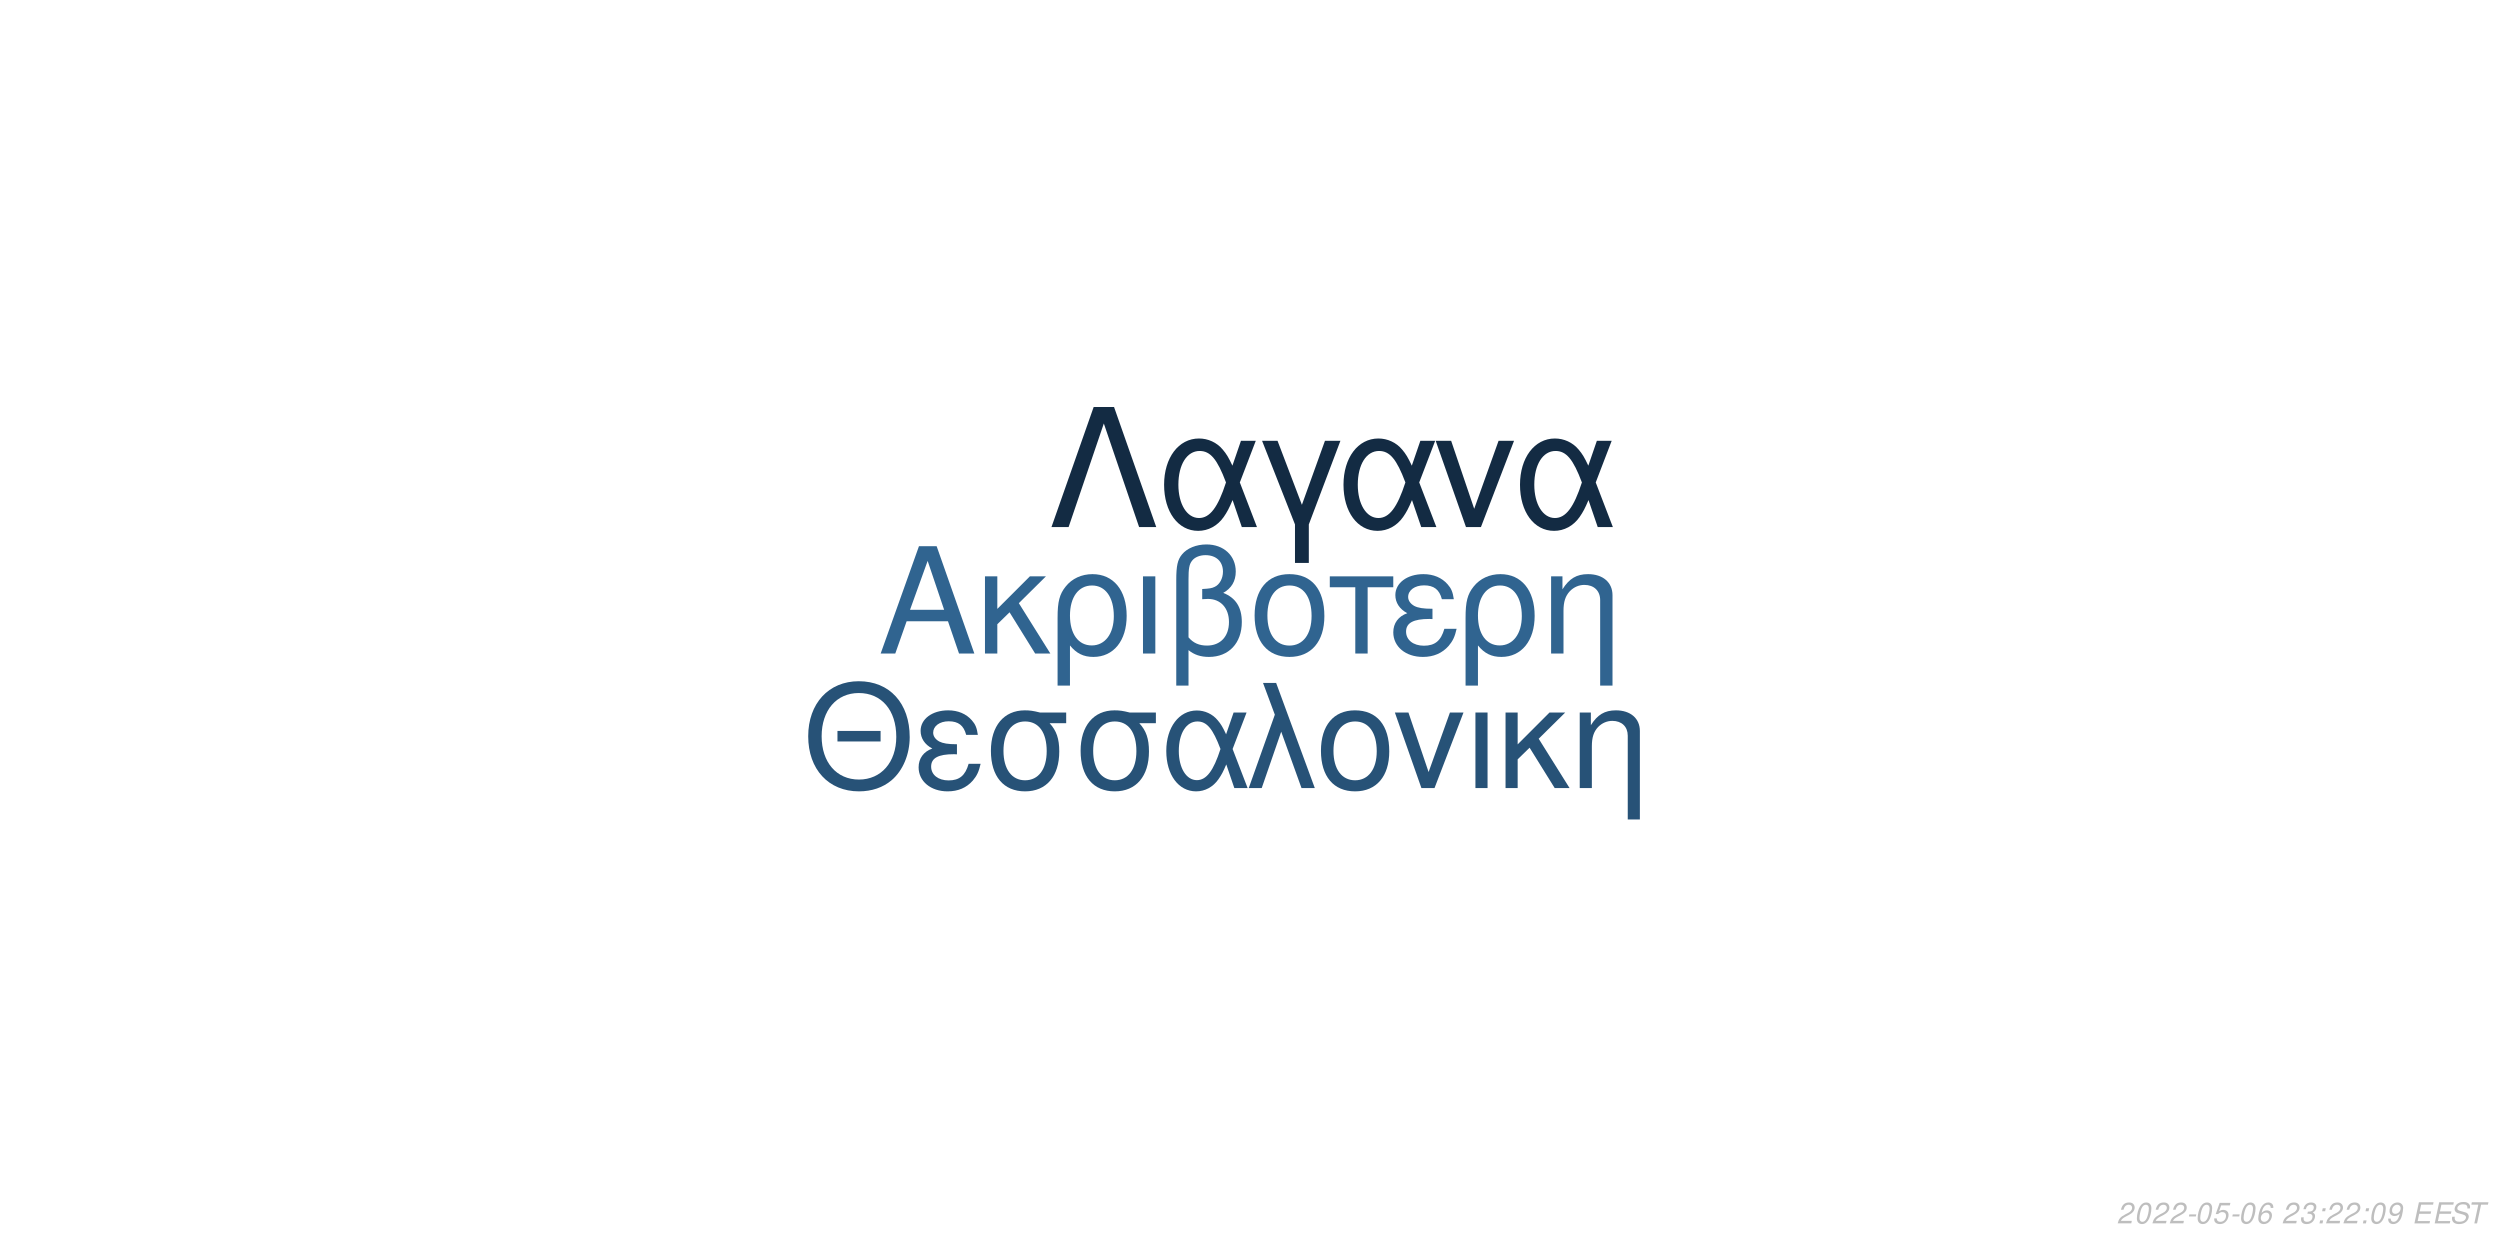
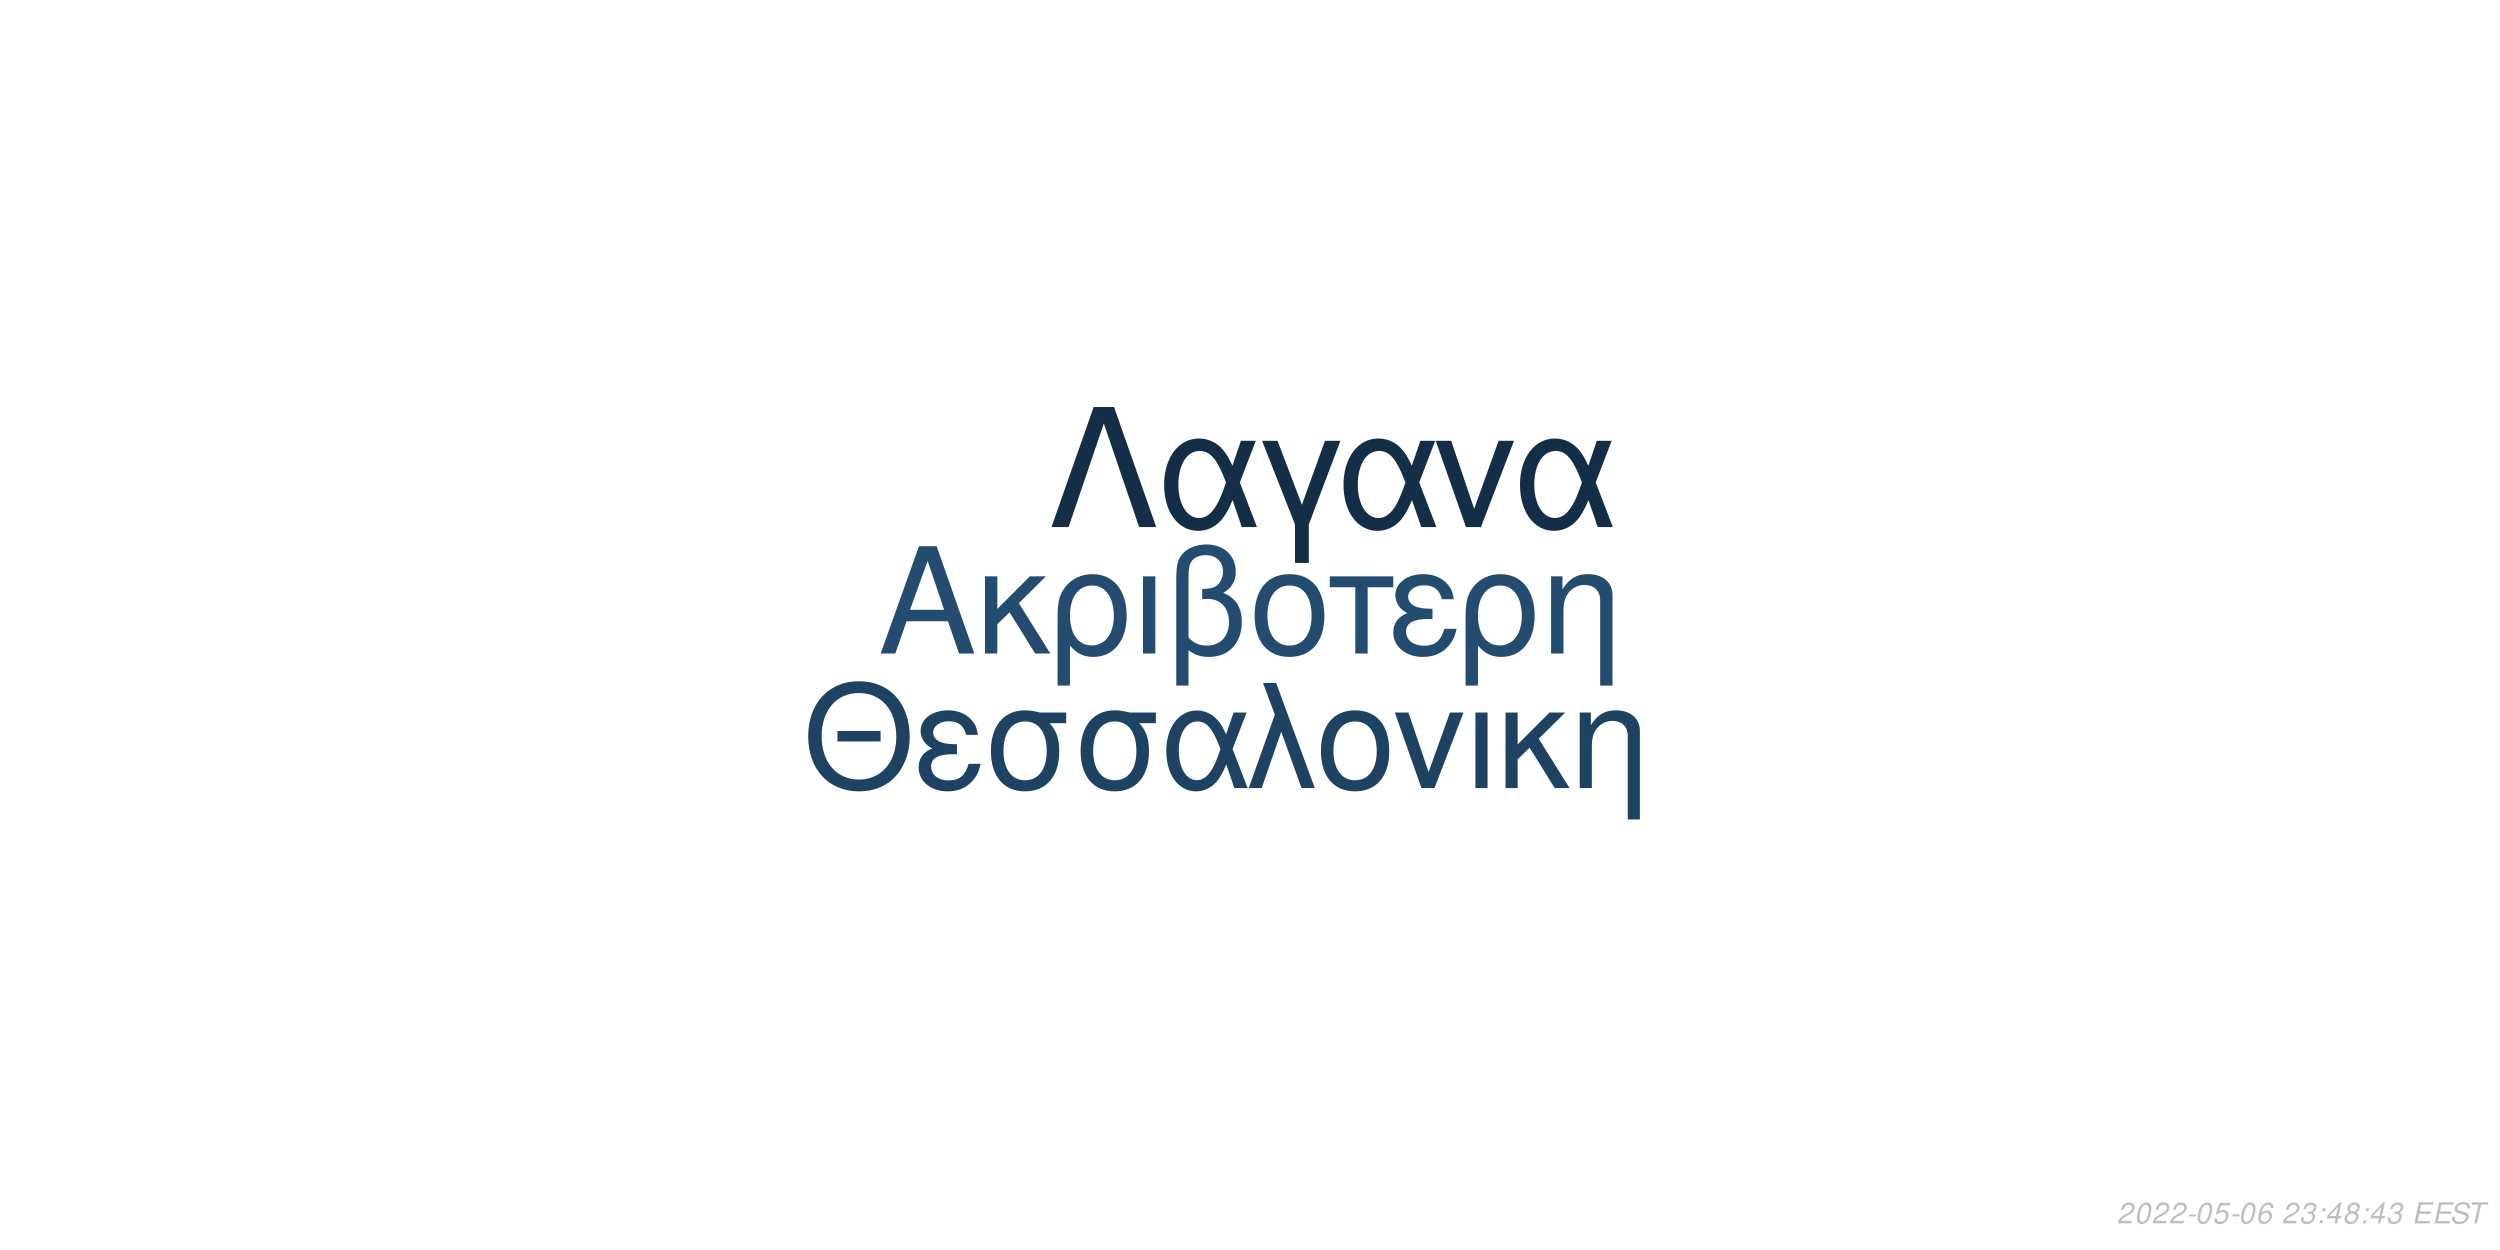
<svg xmlns="http://www.w3.org/2000/svg" xmlns:xlink="http://www.w3.org/1999/xlink" width="864pt" height="432pt" viewBox="0 0 864 432" version="1.1">
  <defs>
    <g>
      <symbol overflow="visible" id="glyph0-0">
        <path style="stroke:none;" d="" />
      </symbol>
      <symbol overflow="visible" id="glyph0-1">
        <path style="stroke:none;" d="M 24.125 -11.141 L 27.938 0 L 33.234 0 L 20.203 -37.094 L 14.094 -37.094 L 0.859 0 L 5.906 0 L 9.828 -11.141 Z M 22.797 -15.109 L 11 -15.109 L 17.094 -32.016 Z M 22.797 -15.109 " />
      </symbol>
      <symbol overflow="visible" id="glyph0-2">
        <path style="stroke:none;" d="M 7.172 -15.422 L 7.172 -26.672 L 2.906 -26.672 L 2.906 0 L 7.172 0 L 7.172 -10.125 L 11.406 -14.25 L 20.25 0 L 25.5 0 L 14.609 -17.406 L 23.969 -26.672 L 18.422 -26.672 Z M 7.172 -15.422 " />
      </symbol>
      <symbol overflow="visible" id="glyph0-3">
        <path style="stroke:none;" d="M 3 11.094 L 7.281 11.094 L 7.281 -2.797 C 9.516 -0.047 11.953 1.172 15.375 1.172 C 22.344 1.172 26.875 -4.422 26.875 -13.031 C 26.875 -21.891 22.297 -27.438 15.062 -27.438 C 11.297 -27.438 7.984 -25.906 5.797 -23.156 C 3.672 -20.516 3 -17.969 3 -12.359 Z M 14.906 -23.516 C 19.547 -23.516 22.438 -19.438 22.438 -12.922 C 22.438 -6.812 19.391 -2.797 14.812 -2.797 C 10.172 -2.797 7.281 -6.766 7.281 -13.125 C 7.281 -19.484 10.234 -23.516 14.906 -23.516 Z M 14.906 -23.516 " />
      </symbol>
      <symbol overflow="visible" id="glyph0-4">
        <path style="stroke:none;" d="M 3.516 0 L 7.781 0 L 7.781 -26.672 L 3.516 -26.672 Z M 3.516 0 " />
      </symbol>
      <symbol overflow="visible" id="glyph0-5">
        <path style="stroke:none;" d="M 4.016 11.094 L 8.25 11.094 L 8.25 -1.172 C 10.172 0.406 12.422 1.172 15.312 1.172 C 22.188 1.172 26.672 -3.609 26.672 -10.891 C 26.672 -15.984 24.578 -19.234 20.25 -20.969 C 23.109 -22.547 24.578 -25.031 24.578 -28.344 C 24.578 -33.844 20.406 -37.703 14.453 -37.703 C 10.938 -37.703 7.734 -36.391 6 -34.25 C 4.484 -32.422 4.016 -30.328 4.016 -25.391 Z M 8.25 -25.656 C 8.25 -29.359 8.5 -30.844 9.469 -32.062 C 10.375 -33.281 12.156 -34 14.094 -34 C 17.812 -34 20.156 -31.812 20.156 -28.297 C 20.156 -25.953 18.984 -23.812 17.297 -23.047 C 16.281 -22.547 15.469 -22.438 12.984 -22.297 L 12.984 -18.781 C 13.734 -18.828 14.344 -18.875 14.969 -18.875 C 19.344 -18.875 22.234 -15.719 22.234 -10.891 C 22.234 -5.906 19.281 -2.75 14.656 -2.75 C 11.953 -2.75 9.922 -3.609 8.25 -5.594 Z M 8.25 -25.656 " />
      </symbol>
      <symbol overflow="visible" id="glyph0-6">
        <path style="stroke:none;" d="M 14.094 -27.438 C 6.562 -27.438 2.094 -22.094 2.094 -13.125 C 2.094 -4.125 6.562 1.172 14.141 1.172 C 21.672 1.172 26.203 -4.172 26.203 -12.922 C 26.203 -22.188 21.828 -27.438 14.094 -27.438 Z M 14.141 -23.516 C 18.938 -23.516 21.781 -19.594 21.781 -12.984 C 21.781 -6.672 18.828 -2.75 14.141 -2.75 C 9.422 -2.75 6.516 -6.672 6.516 -13.125 C 6.516 -19.594 9.422 -23.516 14.141 -23.516 Z M 14.141 -23.516 " />
      </symbol>
      <symbol overflow="visible" id="glyph0-7">
        <path style="stroke:none;" d="M 7.891 0 L 12.156 0 L 12.156 -22.906 L 21.016 -22.906 L 21.016 -26.672 L -0.922 -26.672 L -0.922 -22.906 L 7.891 -22.906 Z M 7.891 0 " />
      </symbol>
      <symbol overflow="visible" id="glyph0-8">
        <path style="stroke:none;" d="M 14.562 -15.469 C 11.344 -15.469 9.562 -15.781 8.297 -16.438 C 6.922 -17.203 6.156 -18.328 6.156 -19.547 C 6.156 -21.891 8.453 -23.562 11.656 -23.562 C 15.062 -23.562 16.953 -22.094 17.812 -18.781 L 21.938 -18.781 C 21.578 -21.266 21.062 -22.5 19.797 -23.922 C 17.812 -26.203 14.906 -27.438 11.453 -27.438 C 5.797 -27.438 1.734 -24.375 1.734 -20.203 C 1.734 -17.609 3.156 -15.375 5.859 -13.938 C 2.797 -12.875 1.016 -10.484 1.016 -7.328 C 1.016 -2.391 5.297 1.172 11.25 1.172 C 14.969 1.172 17.906 -0.109 20.156 -2.641 C 21.578 -4.328 22.297 -5.797 22.906 -8.547 L 18.672 -8.547 C 17.5 -4.422 15.422 -2.703 11.609 -2.703 C 7.938 -2.703 5.438 -4.688 5.438 -7.578 C 5.438 -10.578 7.938 -11.953 13.484 -11.953 C 13.641 -11.953 14.094 -11.953 14.562 -11.906 Z M 14.562 -15.469 " />
      </symbol>
      <symbol overflow="visible" id="glyph0-9">
        <path style="stroke:none;" d="M 3.562 -26.672 L 3.562 0 L 7.844 0 L 7.844 -14.703 C 7.844 -17.906 8.5 -19.891 10.031 -21.531 C 11.406 -22.953 13.188 -23.719 15.062 -23.719 C 18.375 -23.719 20.516 -21.672 20.516 -18.469 L 20.516 11.094 L 24.781 11.094 L 24.781 -20.156 C 24.781 -24.578 21.469 -27.438 16.328 -27.438 C 12.359 -27.438 9.828 -25.906 7.484 -22.188 L 7.484 -26.672 Z M 3.562 -26.672 " />
      </symbol>
      <symbol overflow="visible" id="glyph1-0">
        <path style="stroke:none;" d="" />
      </symbol>
      <symbol overflow="visible" id="glyph1-1">
        <path style="stroke:none;" d="M 26.859 -19.734 L 11.953 -19.734 L 11.953 -16.094 L 26.859 -16.094 Z M 19.328 -36.922 C 8.922 -36.922 1.844 -29.25 1.844 -17.891 C 1.844 -6.484 8.875 1.141 19.391 1.141 C 23.812 1.141 27.703 -0.203 30.641 -2.688 C 34.578 -6.031 36.922 -11.656 36.922 -17.594 C 36.922 -29.297 30 -36.922 19.328 -36.922 Z M 19.328 -32.844 C 27.203 -32.844 32.281 -26.906 32.281 -17.688 C 32.281 -8.922 27.062 -2.938 19.391 -2.938 C 11.609 -2.938 6.484 -8.922 6.484 -17.891 C 6.484 -26.859 11.609 -32.844 19.328 -32.844 Z M 19.328 -32.844 " />
      </symbol>
      <symbol overflow="visible" id="glyph1-2">
        <path style="stroke:none;" d="M 14.25 -15.141 C 11.109 -15.141 9.375 -15.453 8.125 -16.094 C 6.781 -16.844 6.031 -17.938 6.031 -19.141 C 6.031 -21.422 8.266 -23.078 11.406 -23.078 C 14.75 -23.078 16.594 -21.625 17.438 -18.391 L 21.469 -18.391 C 21.125 -20.828 20.625 -22.031 19.391 -23.422 C 17.438 -25.656 14.594 -26.859 11.219 -26.859 C 5.688 -26.859 1.688 -23.875 1.688 -19.781 C 1.688 -17.234 3.094 -15.047 5.734 -13.656 C 2.734 -12.609 1 -10.266 1 -7.172 C 1 -2.344 5.188 1.141 11.016 1.141 C 14.656 1.141 17.547 -0.094 19.734 -2.594 C 21.125 -4.234 21.828 -5.688 22.422 -8.375 L 18.281 -8.375 C 17.141 -4.328 15.094 -2.641 11.359 -2.641 C 7.766 -2.641 5.328 -4.578 5.328 -7.422 C 5.328 -10.359 7.766 -11.703 13.203 -11.703 C 13.359 -11.703 13.797 -11.703 14.25 -11.656 Z M 14.25 -15.141 " />
      </symbol>
      <symbol overflow="visible" id="glyph1-3">
        <path style="stroke:none;" d="M 29 -26.109 L 19.938 -26.109 C 17.594 -26.703 16.438 -26.859 14.703 -26.859 C 7.469 -26.859 2.984 -21.469 2.984 -12.859 C 2.984 -4.031 7.375 1.141 14.797 1.141 C 22.172 1.141 26.609 -4.078 26.609 -12.656 C 26.609 -17.047 25.656 -19.828 23.266 -22.422 L 29 -22.422 Z M 14.797 -23.016 C 19.531 -23.016 22.266 -19.234 22.266 -12.75 C 22.266 -6.531 19.438 -2.688 14.797 -2.688 C 10.172 -2.688 7.328 -6.531 7.328 -12.859 C 7.328 -19.188 10.172 -23.016 14.797 -23.016 Z M 14.797 -23.016 " />
      </symbol>
      <symbol overflow="visible" id="glyph1-4">
        <path style="stroke:none;" d="M 29.344 -26.109 L 24.859 -26.109 L 22.266 -18.578 C 21.125 -21.031 20.484 -22.125 19.328 -23.469 C 17.547 -25.609 14.906 -26.812 12.156 -26.812 C 5.984 -26.812 1.594 -20.984 1.594 -12.812 C 1.594 -4.578 5.828 1.141 11.906 1.141 C 14.953 1.141 17.734 -0.344 19.625 -3.047 C 20.672 -4.531 21.281 -5.688 22.328 -8.172 L 25.109 0 L 29.703 0 L 24.516 -13.5 Z M 20.328 -13.5 C 17.891 -5.922 15.453 -2.734 12.156 -2.734 C 8.516 -2.734 5.922 -6.922 5.922 -12.812 C 5.922 -18.938 8.516 -23.016 12.359 -23.016 C 15.594 -23.016 17.688 -20.531 20.328 -13.5 Z M 20.328 -13.5 " />
      </symbol>
      <symbol overflow="visible" id="glyph1-5">
        <path style="stroke:none;" d="M 1.094 0 L 5.578 0 L 12.312 -19.484 L 19.328 0 L 23.922 0 L 10.562 -36.328 L 6.031 -36.328 L 10.109 -25.359 Z M 1.094 0 " />
      </symbol>
      <symbol overflow="visible" id="glyph1-6">
        <path style="stroke:none;" d="M 13.797 -26.859 C 6.422 -26.859 2.047 -21.625 2.047 -12.859 C 2.047 -4.031 6.422 1.141 13.859 1.141 C 21.234 1.141 25.656 -4.078 25.656 -12.656 C 25.656 -21.719 21.375 -26.859 13.797 -26.859 Z M 13.859 -23.016 C 18.531 -23.016 21.328 -19.188 21.328 -12.703 C 21.328 -6.531 18.438 -2.688 13.859 -2.688 C 9.219 -2.688 6.375 -6.531 6.375 -12.859 C 6.375 -19.188 9.219 -23.016 13.859 -23.016 Z M 13.859 -23.016 " />
      </symbol>
      <symbol overflow="visible" id="glyph1-7">
        <path style="stroke:none;" d="M 14.297 0 L 24.312 -26.109 L 19.625 -26.109 L 12.25 -5.531 L 5.281 -26.109 L 0.594 -26.109 L 9.766 0 Z M 14.297 0 " />
      </symbol>
      <symbol overflow="visible" id="glyph1-8">
        <path style="stroke:none;" d="M 3.438 0 L 7.625 0 L 7.625 -26.109 L 3.438 -26.109 Z M 3.438 0 " />
      </symbol>
      <symbol overflow="visible" id="glyph1-9">
        <path style="stroke:none;" d="M 7.031 -15.094 L 7.031 -26.109 L 2.844 -26.109 L 2.844 0 L 7.031 0 L 7.031 -9.922 L 11.156 -13.953 L 19.828 0 L 24.969 0 L 14.297 -17.047 L 23.469 -26.109 L 18.031 -26.109 Z M 7.031 -15.094 " />
      </symbol>
      <symbol overflow="visible" id="glyph1-10">
        <path style="stroke:none;" d="M 3.484 -26.109 L 3.484 0 L 7.672 0 L 7.672 -14.406 C 7.672 -17.547 8.328 -19.484 9.812 -21.078 C 11.156 -22.469 12.906 -23.219 14.75 -23.219 C 17.984 -23.219 20.078 -21.234 20.078 -18.094 L 20.078 10.859 L 24.266 10.859 L 24.266 -19.734 C 24.266 -24.062 21.031 -26.859 16 -26.859 C 12.109 -26.859 9.609 -25.359 7.328 -21.719 L 7.328 -26.109 Z M 3.484 -26.109 " />
      </symbol>
      <symbol overflow="visible" id="glyph2-0">
        <path style="stroke:none;" d="" />
      </symbol>
      <symbol overflow="visible" id="glyph2-1">
        <path style="stroke:none;" d="M 22.531 -41.484 L 15.484 -41.484 L 0.906 0 L 6.828 0 L 19 -35.797 L 31.188 0 L 37.109 0 Z M 22.531 -41.484 " />
      </symbol>
      <symbol overflow="visible" id="glyph2-2">
        <path style="stroke:none;" d="M 33.516 -29.812 L 28.391 -29.812 L 25.438 -21.219 C 24.125 -24.016 23.391 -25.266 22.078 -26.797 C 20.031 -29.25 17.016 -30.609 13.891 -30.609 C 6.828 -30.609 1.828 -23.953 1.828 -14.625 C 1.828 -5.234 6.656 1.312 13.594 1.312 C 17.078 1.312 20.266 -0.391 22.422 -3.469 C 23.609 -5.172 24.297 -6.484 25.5 -9.328 L 28.688 0 L 33.922 0 L 28 -15.422 Z M 23.219 -15.422 C 20.422 -6.766 17.641 -3.125 13.891 -3.125 C 9.734 -3.125 6.766 -7.906 6.766 -14.625 C 6.766 -21.625 9.734 -26.297 14.109 -26.297 C 17.812 -26.297 20.203 -23.453 23.219 -15.422 Z M 23.219 -15.422 " />
      </symbol>
      <symbol overflow="visible" id="glyph2-3">
        <path style="stroke:none;" d="M 12.062 12.406 L 16.844 12.406 L 16.844 -0.906 L 27.766 -29.812 L 22.422 -29.812 L 14.453 -7.688 L 6.031 -29.812 L 0.688 -29.812 L 12.062 -0.906 Z M 12.062 12.406 " />
      </symbol>
      <symbol overflow="visible" id="glyph2-4">
        <path style="stroke:none;" d="M 16.328 0 L 27.766 -29.812 L 22.422 -29.812 L 14 -6.312 L 6.031 -29.812 L 0.688 -29.812 L 11.156 0 Z M 16.328 0 " />
      </symbol>
      <symbol overflow="visible" id="glyph3-0">
        <path style="stroke:none;" d="" />
      </symbol>
      <symbol overflow="visible" id="glyph3-1">
        <path style="stroke:none;" d="M 5.234 -0.875 L 1.469 -0.875 C 1.641 -1.375 2.203 -1.891 3.109 -2.344 L 4.234 -2.938 C 5.562 -3.625 6.219 -4.469 6.219 -5.484 C 6.219 -5.938 6.062 -6.359 5.797 -6.656 C 5.469 -7.047 4.984 -7.234 4.312 -7.234 C 2.766 -7.234 1.891 -6.453 1.484 -4.734 L 2.375 -4.734 C 2.484 -5.188 2.609 -5.484 2.797 -5.75 C 3.094 -6.203 3.609 -6.453 4.188 -6.453 C 4.891 -6.453 5.344 -6.031 5.344 -5.375 C 5.344 -4.703 4.859 -4.094 4.016 -3.656 L 2.984 -3.125 C 1.234 -2.188 0.797 -1.656 0.344 -0.016 L 5.047 -0.016 Z M 5.234 -0.875 " />
      </symbol>
      <symbol overflow="visible" id="glyph3-2">
        <path style="stroke:none;" d="M 4.203 -7.234 C 3.375 -7.234 2.688 -6.812 2.125 -5.984 C 1.484 -5.047 0.984 -3.188 0.984 -1.734 C 0.984 -1.109 1.172 -0.562 1.484 -0.266 C 1.797 0.047 2.281 0.234 2.766 0.234 C 3.625 0.234 4.281 -0.156 4.859 -1.016 C 5.516 -1.953 6 -3.797 6 -5.266 C 6 -6.5 5.328 -7.234 4.203 -7.234 Z M 4.094 -6.453 C 4.734 -6.453 5.125 -5.984 5.125 -5.156 C 5.125 -4.203 4.781 -2.625 4.406 -1.812 C 3.984 -0.938 3.516 -0.547 2.875 -0.547 C 2.25 -0.547 1.875 -1.031 1.875 -1.828 C 1.875 -2.797 2.203 -4.344 2.594 -5.203 C 2.984 -6.047 3.453 -6.453 4.094 -6.453 Z M 4.094 -6.453 " />
      </symbol>
      <symbol overflow="visible" id="glyph3-3">
        <path style="stroke:none;" d="M 3.516 -3.125 L 1.125 -3.125 L 0.969 -2.406 L 3.359 -2.406 Z M 3.516 -3.125 " />
      </symbol>
      <symbol overflow="visible" id="glyph3-4">
        <path style="stroke:none;" d="M 6.297 -7.094 L 2.594 -7.094 L 1.234 -3.234 L 2.047 -3.234 C 2.656 -3.766 2.938 -3.906 3.531 -3.906 C 4.328 -3.906 4.797 -3.453 4.797 -2.688 C 4.797 -1.438 3.969 -0.547 2.828 -0.547 C 2.031 -0.547 1.609 -0.938 1.578 -1.734 L 0.703 -1.734 L 0.703 -1.516 C 0.703 -0.938 0.844 -0.547 1.188 -0.266 C 1.562 0.062 2.078 0.234 2.703 0.234 C 3.656 0.234 4.391 -0.156 4.984 -0.922 C 5.422 -1.5 5.672 -2.234 5.672 -2.953 C 5.672 -4 4.938 -4.672 3.812 -4.672 C 3.328 -4.672 2.906 -4.547 2.406 -4.234 L 3.109 -6.219 L 6.109 -6.219 Z M 6.297 -7.094 " />
      </symbol>
      <symbol overflow="visible" id="glyph3-5">
        <path style="stroke:none;" d="M 6.125 -5.344 L 6.141 -5.625 C 6.141 -6.609 5.453 -7.234 4.391 -7.234 C 3.438 -7.234 2.641 -6.719 2.016 -5.703 C 1.422 -4.781 0.938 -2.953 0.938 -1.688 C 0.938 -0.516 1.688 0.234 2.859 0.234 C 3.703 0.234 4.438 -0.156 5 -0.875 C 5.406 -1.422 5.672 -2.156 5.672 -2.766 C 5.672 -3.812 4.969 -4.5 3.906 -4.5 C 3.234 -4.5 2.672 -4.234 2.094 -3.625 C 2.406 -5.375 3.234 -6.453 4.25 -6.453 C 4.703 -6.453 5.062 -6.234 5.172 -5.844 C 5.203 -5.719 5.234 -5.578 5.25 -5.344 Z M 3.656 -3.734 C 4.344 -3.734 4.797 -3.281 4.797 -2.625 C 4.797 -1.469 3.984 -0.547 2.984 -0.547 C 2.297 -0.547 1.812 -1.047 1.812 -1.766 C 1.812 -2.859 2.625 -3.734 3.656 -3.734 Z M 3.656 -3.734 " />
      </symbol>
      <symbol overflow="visible" id="glyph3-6">
        <path style="stroke:none;" d="" />
      </symbol>
      <symbol overflow="visible" id="glyph3-7">
        <path style="stroke:none;" d="M 2.922 -3.312 C 3.125 -3.344 3.234 -3.344 3.375 -3.344 C 4.203 -3.344 4.688 -3 4.688 -2.406 C 4.688 -1.312 3.906 -0.547 2.781 -0.547 C 2.047 -0.547 1.594 -0.938 1.594 -1.562 C 1.594 -1.719 1.609 -1.844 1.656 -2.094 L 0.766 -2.094 C 0.734 -1.797 0.719 -1.641 0.719 -1.469 C 0.719 -0.375 1.406 0.234 2.641 0.234 C 3.547 0.234 4.297 -0.078 4.812 -0.656 C 5.266 -1.156 5.562 -1.875 5.562 -2.547 C 5.562 -3.125 5.344 -3.453 4.797 -3.734 C 5.641 -4.234 6.016 -4.844 6.016 -5.734 C 6.016 -6.656 5.312 -7.234 4.203 -7.234 C 3.375 -7.234 2.672 -6.938 2.188 -6.375 C 1.891 -6.031 1.703 -5.641 1.516 -4.906 L 2.391 -4.906 C 2.5 -5.359 2.594 -5.594 2.734 -5.812 C 3.047 -6.234 3.516 -6.453 4.078 -6.453 C 4.734 -6.453 5.141 -6.125 5.141 -5.578 C 5.141 -5.188 5.016 -4.797 4.797 -4.547 C 4.516 -4.234 4 -4.062 3.266 -4.062 L 3.078 -4.062 Z M 2.922 -3.312 " />
      </symbol>
      <symbol overflow="visible" id="glyph3-8">
        <path style="stroke:none;" d="M 2.359 -1.031 L 1.312 -1.031 L 1.094 0 L 2.141 0 Z M 3.266 -5.234 L 2.219 -5.234 L 2 -4.203 L 3.047 -4.203 Z M 3.266 -5.234 " />
      </symbol>
      <symbol overflow="visible" id="glyph3-9">
-         <path style="stroke:none;" d="M 0.844 -1.656 C 0.844 -1.547 0.844 -1.438 0.844 -1.375 C 0.844 -0.406 1.531 0.234 2.578 0.234 C 3.203 0.234 3.766 0.016 4.297 -0.438 C 4.938 -1 5.312 -1.656 5.594 -2.719 C 5.844 -3.672 6.016 -4.766 6.016 -5.375 C 6.016 -5.844 5.844 -6.328 5.547 -6.656 C 5.203 -7.031 4.703 -7.234 4.062 -7.234 C 2.516 -7.234 1.297 -5.938 1.297 -4.266 C 1.297 -3.203 1.984 -2.547 3.047 -2.547 C 3.484 -2.547 3.953 -2.672 4.281 -2.891 C 4.406 -2.984 4.547 -3.078 4.828 -3.344 C 4.438 -1.484 3.703 -0.547 2.703 -0.547 C 2.109 -0.547 1.719 -0.938 1.719 -1.547 L 1.719 -1.656 Z M 3.953 -6.453 C 4.625 -6.453 5.141 -5.953 5.141 -5.281 C 5.141 -4.188 4.312 -3.312 3.297 -3.312 C 2.594 -3.312 2.172 -3.734 2.172 -4.453 C 2.172 -5.562 2.984 -6.453 3.953 -6.453 Z M 3.953 -6.453 " />
+         <path style="stroke:none;" d="M 3.625 -1.75 L 3.266 0 L 4.141 0 L 4.516 -1.75 L 5.562 -1.75 L 5.734 -2.531 L 4.688 -2.531 L 5.688 -7.234 L 5.016 -7.234 L 0.844 -2.672 L 0.641 -1.75 Z M 3.797 -2.531 L 1.594 -2.531 L 4.469 -5.703 Z M 3.797 -2.531 " />
      </symbol>
      <symbol overflow="visible" id="glyph3-10">
+         <path style="stroke:none;" d="M 4.766 -3.797 C 5.078 -3.969 5.234 -4.078 5.438 -4.234 C 5.812 -4.594 6.062 -5.172 6.062 -5.734 C 6.062 -6.625 5.344 -7.234 4.266 -7.234 C 2.812 -7.234 1.703 -6.219 1.703 -4.875 C 1.703 -4.406 1.875 -4.125 2.359 -3.812 C 1.297 -3.312 0.75 -2.516 0.75 -1.469 C 0.75 -0.438 1.547 0.234 2.812 0.234 C 3.656 0.234 4.359 -0.094 4.938 -0.734 C 5.359 -1.234 5.609 -1.859 5.609 -2.438 C 5.609 -3.047 5.312 -3.516 4.766 -3.797 Z M 4.109 -6.453 C 4.797 -6.453 5.188 -6.125 5.188 -5.578 C 5.188 -5.266 5.062 -4.922 4.859 -4.672 C 4.562 -4.312 4.188 -4.156 3.656 -4.156 C 2.984 -4.156 2.594 -4.453 2.594 -4.984 C 2.594 -5.859 3.203 -6.453 4.109 -6.453 Z M 3.453 -3.406 C 4.234 -3.406 4.734 -2.984 4.734 -2.312 C 4.734 -1.312 3.922 -0.547 2.875 -0.547 C 2.125 -0.547 1.625 -0.969 1.625 -1.625 C 1.625 -2.609 2.438 -3.406 3.453 -3.406 Z M 3.453 -3.406 " />
+       </symbol>
+       <symbol overflow="visible" id="glyph3-11">
        <path style="stroke:none;" d="M 2.547 -3.312 L 6.5 -3.312 L 6.688 -4.141 L 2.719 -4.141 L 3.219 -6.469 L 7.344 -6.469 L 7.516 -7.297 L 2.453 -7.297 L 0.906 0 L 6.125 0 L 6.297 -0.812 L 2.016 -0.812 Z M 2.547 -3.312 " />
      </symbol>
-       <symbol overflow="visible" id="glyph3-11">
+       <symbol overflow="visible" id="glyph3-12">
        <path style="stroke:none;" d="M 7.062 -5.156 C 7.125 -5.438 7.141 -5.562 7.141 -5.703 C 7.141 -6.156 6.938 -6.594 6.594 -6.891 C 6.188 -7.25 5.656 -7.406 4.875 -7.406 C 3.844 -7.406 3.047 -7.125 2.5 -6.562 C 2.094 -6.141 1.781 -5.438 1.781 -4.922 C 1.781 -4.297 2.219 -3.766 2.891 -3.562 L 4.594 -3.094 C 5.406 -2.859 5.734 -2.578 5.734 -2.094 C 5.734 -1.781 5.547 -1.406 5.266 -1.141 C 4.844 -0.766 4.266 -0.578 3.453 -0.578 C 2.328 -0.578 1.812 -0.984 1.812 -1.906 C 1.812 -2.047 1.812 -2.125 1.844 -2.312 L 0.984 -2.312 C 0.906 -2.062 0.891 -1.906 0.891 -1.688 C 0.891 -0.484 1.797 0.234 3.297 0.234 C 4.359 0.234 5.234 -0.062 5.812 -0.609 C 6.344 -1.078 6.688 -1.797 6.688 -2.375 C 6.688 -2.641 6.609 -2.906 6.453 -3.156 C 6.234 -3.5 5.938 -3.703 5.469 -3.828 L 3.75 -4.312 C 2.984 -4.547 2.734 -4.734 2.734 -5.188 C 2.734 -5.547 2.875 -5.844 3.188 -6.109 C 3.547 -6.438 4.031 -6.594 4.703 -6.594 C 5.266 -6.594 5.688 -6.484 5.906 -6.297 C 6.094 -6.125 6.219 -5.797 6.219 -5.516 C 6.219 -5.422 6.203 -5.344 6.188 -5.156 Z M 7.062 -5.156 " />
      </symbol>
-       <symbol overflow="visible" id="glyph3-12">
+       <symbol overflow="visible" id="glyph3-13">
        <path style="stroke:none;" d="M 4.938 -6.469 L 7.312 -6.469 L 7.484 -7.297 L 1.75 -7.297 L 1.578 -6.469 L 3.984 -6.469 L 2.609 0 L 3.547 0 Z M 4.938 -6.469 " />
      </symbol>
    </g>
  </defs>
  <g id="surface1">
    <rect x="0" y="0" width="864" height="432" style="fill:rgb(100%,100%,100%);fill-opacity:1;stroke:none;" />
-     <g style="fill:rgb(18.824%,39.216%,56.471%);fill-opacity:1;">
+     <g style="fill:rgb(14.118%,29.804%,43.922%);fill-opacity:1;">
      <use xlink:href="#glyph0-1" x="303.5" y="225.861" />
      <use xlink:href="#glyph0-2" x="337.5" y="225.861" />
      <use xlink:href="#glyph0-3" x="362.5" y="225.861" />
      <use xlink:href="#glyph0-4" x="391.5" y="225.861" />
      <use xlink:href="#glyph0-5" x="402.5" y="225.861" />
      <use xlink:href="#glyph0-6" x="431.5" y="225.861" />
      <use xlink:href="#glyph0-7" x="460.5" y="225.861" />
      <use xlink:href="#glyph0-8" x="480.5" y="225.861" />
      <use xlink:href="#glyph0-3" x="503.5" y="225.861" />
      <use xlink:href="#glyph0-9" x="532.5" y="225.861" />
    </g>
-     <g style="fill:rgb(15.294%,32.157%,46.667%);fill-opacity:1;">
+     <g style="fill:rgb(11.765%,25.882%,38.039%);fill-opacity:1;">
      <use xlink:href="#glyph1-1" x="277.473" y="272.354" />
      <use xlink:href="#glyph1-2" x="316.473" y="272.354" />
      <use xlink:href="#glyph1-3" x="339.473" y="272.354" />
      <use xlink:href="#glyph1-3" x="370.473" y="272.354" />
      <use xlink:href="#glyph1-4" x="401.473" y="272.354" />
      <use xlink:href="#glyph1-5" x="430.473" y="272.354" />
      <use xlink:href="#glyph1-6" x="454.473" y="272.354" />
      <use xlink:href="#glyph1-7" x="481.473" y="272.354" />
      <use xlink:href="#glyph1-8" x="506.473" y="272.354" />
      <use xlink:href="#glyph1-9" x="517.473" y="272.354" />
      <use xlink:href="#glyph1-10" x="542.473" y="272.354" />
    </g>
-     <g style="fill:rgb(7.451%,16.863%,26.275%);fill-opacity:1;">
+     <g style="fill:rgb(8.235%,18.039%,28.235%);fill-opacity:1;">
      <use xlink:href="#glyph2-1" x="362.484" y="182.152" />
      <use xlink:href="#glyph2-2" x="400.484" y="182.152" />
      <use xlink:href="#glyph2-3" x="435.484" y="182.152" />
      <use xlink:href="#glyph2-2" x="462.484" y="182.152" />
      <use xlink:href="#glyph2-4" x="495.484" y="182.152" />
      <use xlink:href="#glyph2-2" x="523.484" y="182.152" />
    </g>
    <g style="fill:rgb(74.51%,74.51%,74.51%);fill-opacity:1;">
      <use xlink:href="#glyph3-1" x="731.52" y="422.81" />
      <use xlink:href="#glyph3-2" x="737.52" y="422.81" />
      <use xlink:href="#glyph3-1" x="743.52" y="422.81" />
      <use xlink:href="#glyph3-1" x="749.52" y="422.81" />
      <use xlink:href="#glyph3-3" x="755.52" y="422.81" />
      <use xlink:href="#glyph3-2" x="758.52" y="422.81" />
      <use xlink:href="#glyph3-4" x="764.52" y="422.81" />
      <use xlink:href="#glyph3-3" x="770.52" y="422.81" />
      <use xlink:href="#glyph3-2" x="773.52" y="422.81" />
      <use xlink:href="#glyph3-5" x="779.52" y="422.81" />
      <use xlink:href="#glyph3-6" x="785.52" y="422.81" />
      <use xlink:href="#glyph3-1" x="788.52" y="422.81" />
      <use xlink:href="#glyph3-7" x="794.52" y="422.81" />
      <use xlink:href="#glyph3-8" x="800.52" y="422.81" />
-       <use xlink:href="#glyph3-1" x="803.52" y="422.81" />
-       <use xlink:href="#glyph3-1" x="809.52" y="422.81" />
+       <use xlink:href="#glyph3-9" x="803.52" y="422.81" />
+       <use xlink:href="#glyph3-10" x="809.52" y="422.81" />
      <use xlink:href="#glyph3-8" x="815.52" y="422.81" />
-       <use xlink:href="#glyph3-2" x="818.52" y="422.81" />
-       <use xlink:href="#glyph3-9" x="824.52" y="422.81" />
+       <use xlink:href="#glyph3-9" x="818.52" y="422.81" />
+       <use xlink:href="#glyph3-7" x="824.52" y="422.81" />
      <use xlink:href="#glyph3-6" x="830.52" y="422.81" />
-       <use xlink:href="#glyph3-10" x="833.52" y="422.81" />
-       <use xlink:href="#glyph3-10" x="840.52" y="422.81" />
-       <use xlink:href="#glyph3-11" x="846.52" y="422.81" />
-       <use xlink:href="#glyph3-12" x="852.52" y="422.81" />
+       <use xlink:href="#glyph3-11" x="833.52" y="422.81" />
+       <use xlink:href="#glyph3-11" x="840.52" y="422.81" />
+       <use xlink:href="#glyph3-12" x="846.52" y="422.81" />
+       <use xlink:href="#glyph3-13" x="852.52" y="422.81" />
    </g>
  </g>
</svg>
